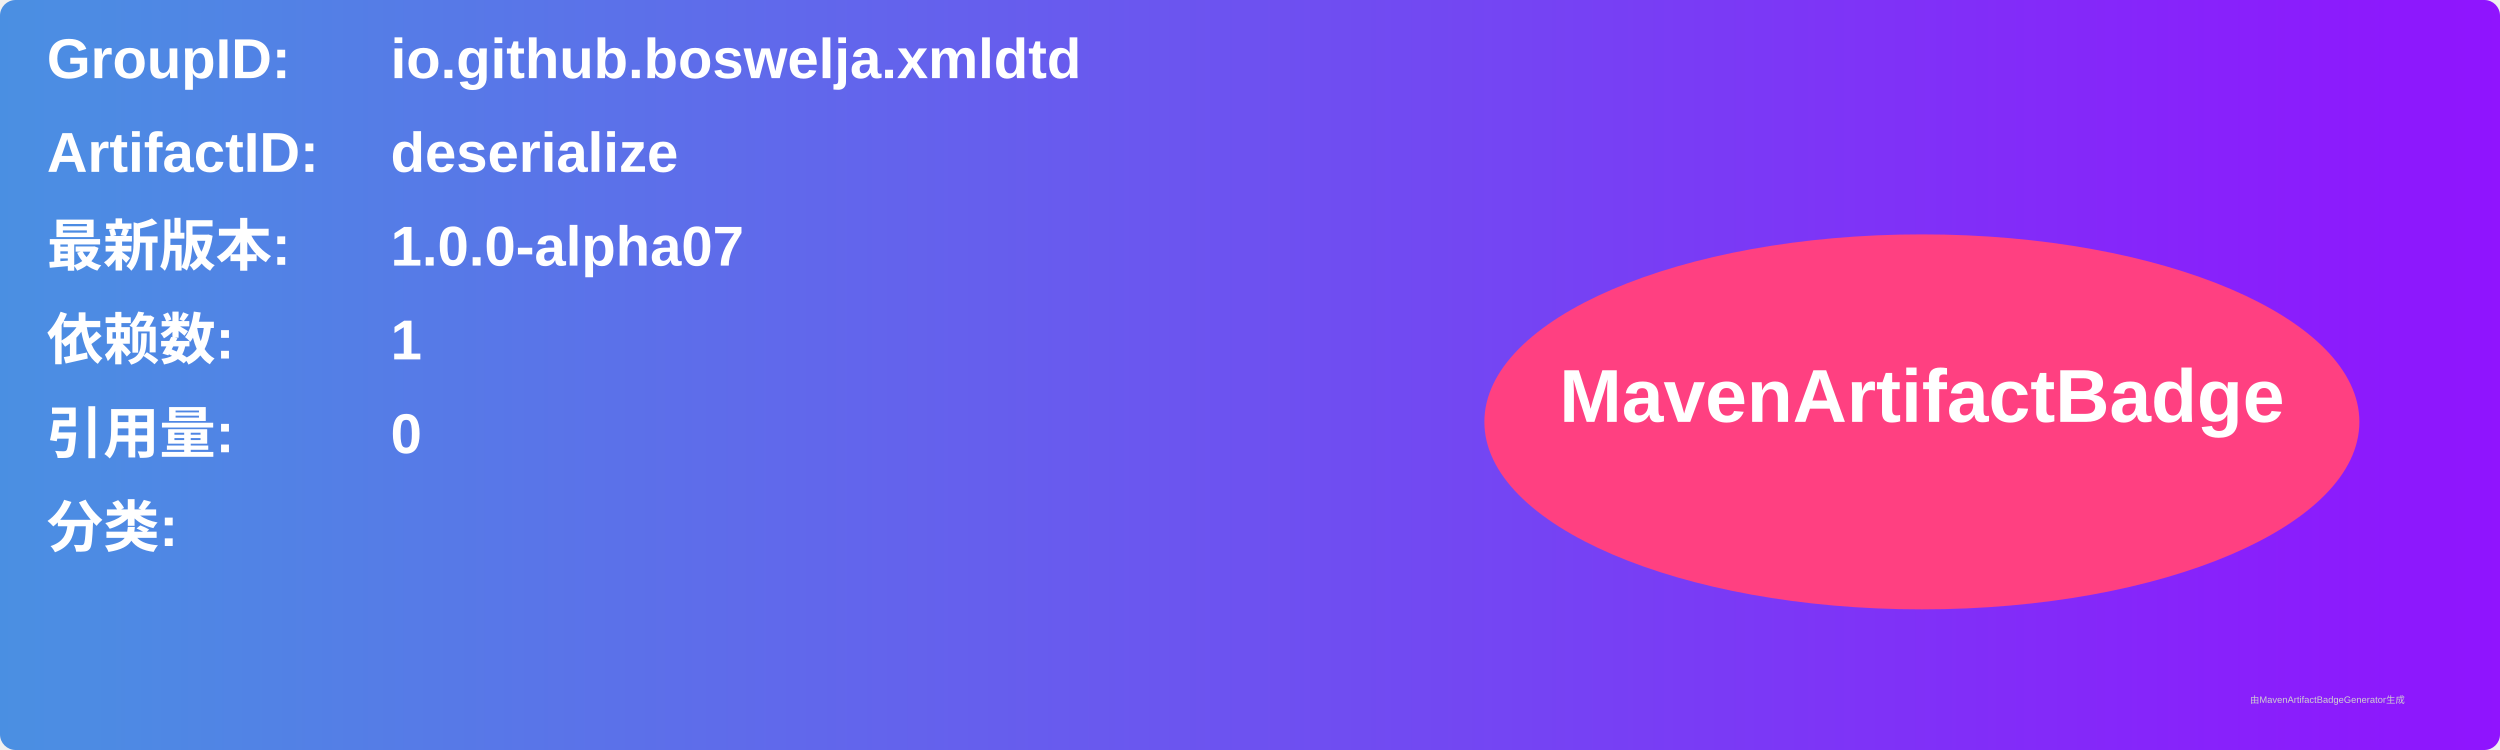
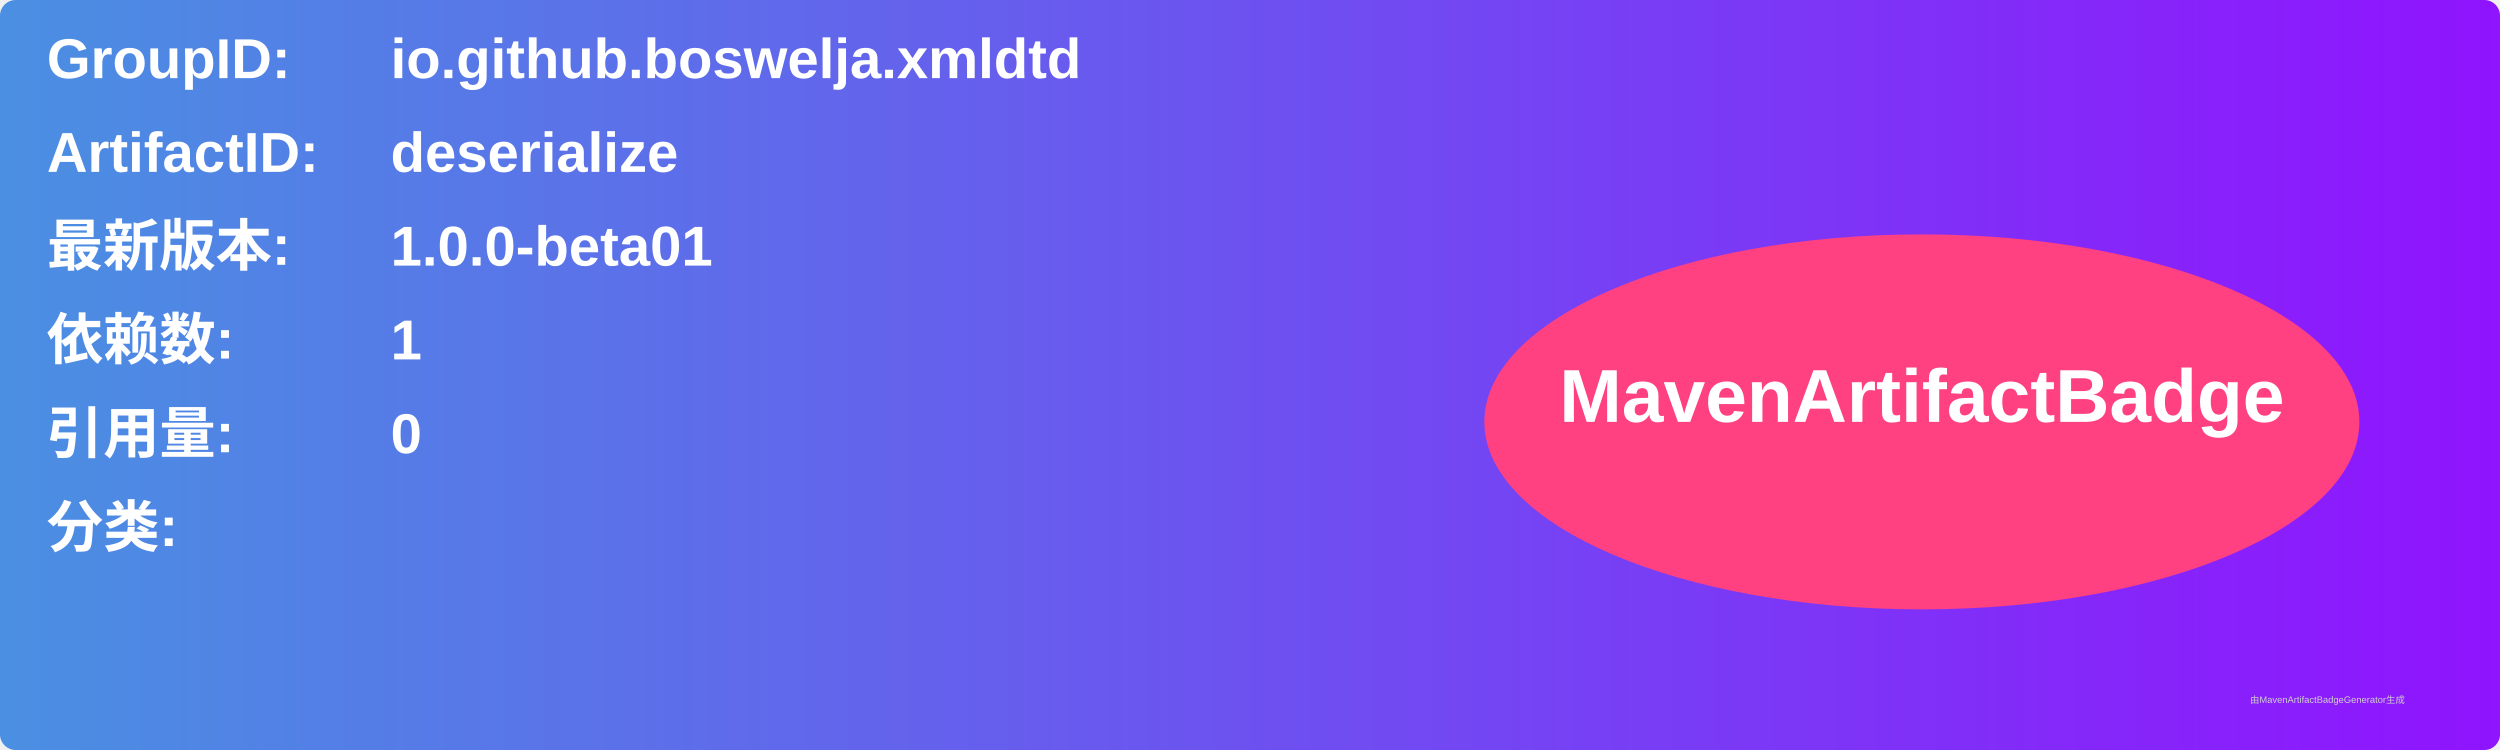
<svg xmlns="http://www.w3.org/2000/svg" width="800" height="240" viewBox="0 0 800 240">
  <linearGradient id="grad" x1="0%" y1="0%" x2="100%" y2="0%">
    <stop offset="0%" stop-color="#4a90e2" />
    <stop offset="100%" stop-color="#9013fe" />
  </linearGradient>
  <rect width="100%" height="100%" rx="5" ry="5" fill="url(#grad)" />
  <g transform="translate(15, 15)">
    <text x="0" y="10" font-family="Arial" font-size="18" fill="white" font-weight="bold" width="260">GroupID:</text>
    <text x="110" y="10" font-family="Arial" font-size="18" fill="white" font-weight="bold" width="460">io.github.boswelja.xmldtd</text>
    <text x="0" y="40" font-family="Arial" font-size="18" fill="white" font-weight="bold" width="260">ArtifactID:</text>
    <text x="110" y="40" font-family="Arial" font-size="18" fill="white" font-weight="bold" width="460">deserialize</text>
    <text x="0" y="70" font-family="Arial" font-size="18" fill="white" font-weight="bold">最新版本:</text>
    <text x="110" y="70" font-family="Arial" font-size="18" fill="white" font-weight="bold">
-       <tspan font-weight="bold">1.0.0-alpha07</tspan>
+       <tspan font-weight="bold">1.0.0-beta01</tspan>
    </text>
    <text x="0" y="100" font-family="Arial" font-size="18" fill="white" font-weight="bold">依赖数: </text>
    <text x="110" y="100" font-family="Arial" font-size="18" fill="white">
      <tspan font-weight="bold">1</tspan>
    </text>
    <text x="0" y="130" font-family="Arial" font-size="18" fill="white" font-weight="bold">引用量: </text>
    <text x="110" y="130" font-family="Arial" font-size="18" fill="white">
      <tspan font-weight="bold">0</tspan>
    </text>
    <text x="0" y="160" font-family="Arial" font-size="18" fill="white" font-weight="bold">分类:</text>
    <text x="10" y="190" font-family="Arial" font-size="10" fill="white">
      <tspan font-weight="bold" />
    </text>
    <ellipse cx="600" cy="120" rx="140" ry="60" fill="#ff4081" />
    <text x="600" y="120" text-anchor="middle" font-family="Arial" font-size="24" fill="white" font-weight="bold">MavenArtifactBadge</text>
  </g>
  <text x="720" y="225" font-family="Arial" font-size="3" fill="#d0d0d0">由MavenArtifactBadgeGenerator生成</text>
</svg>
